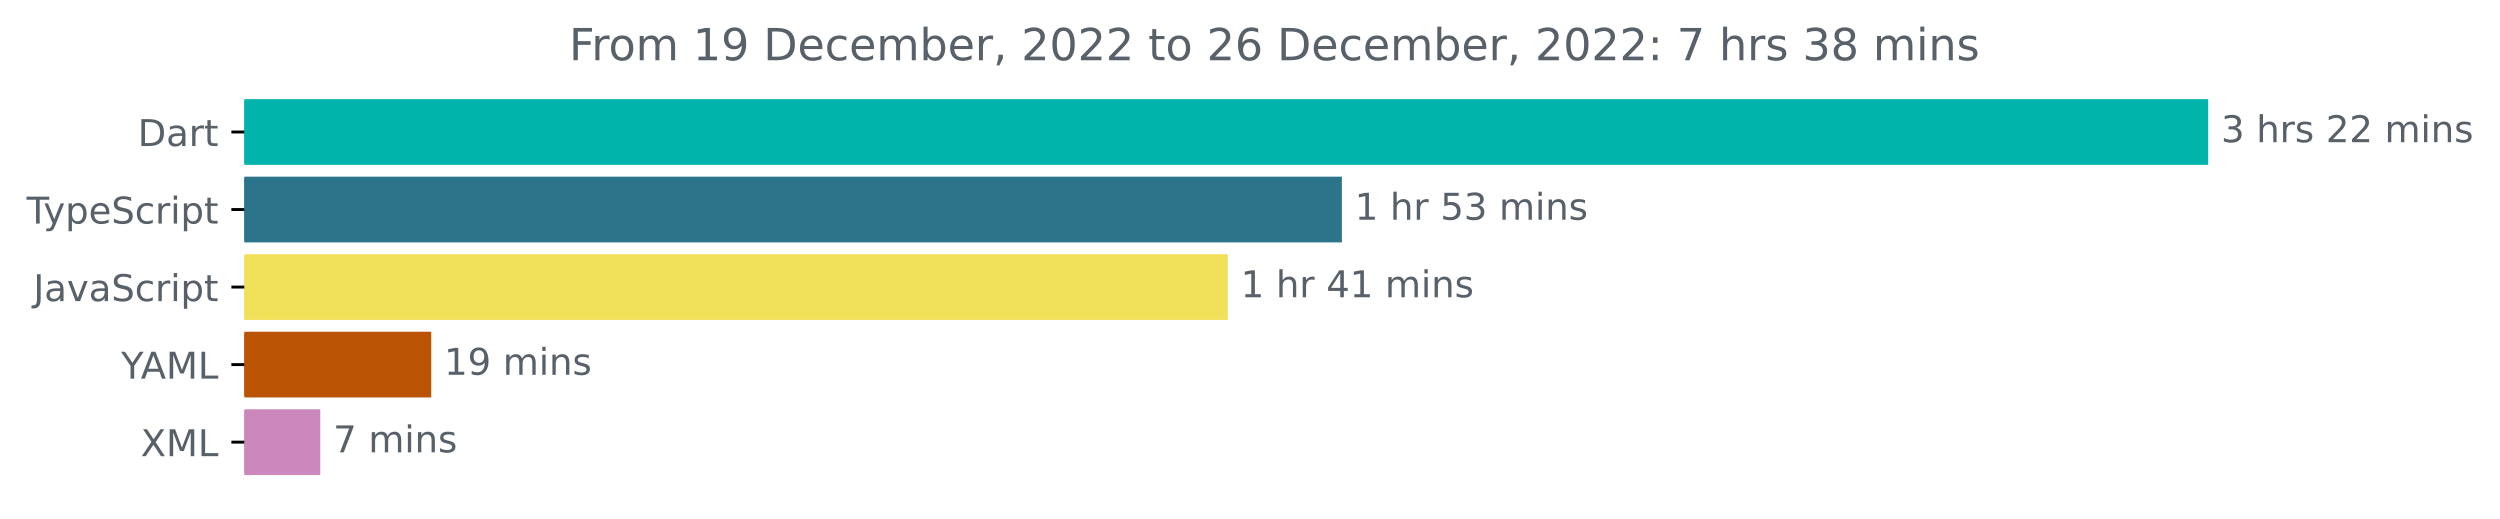
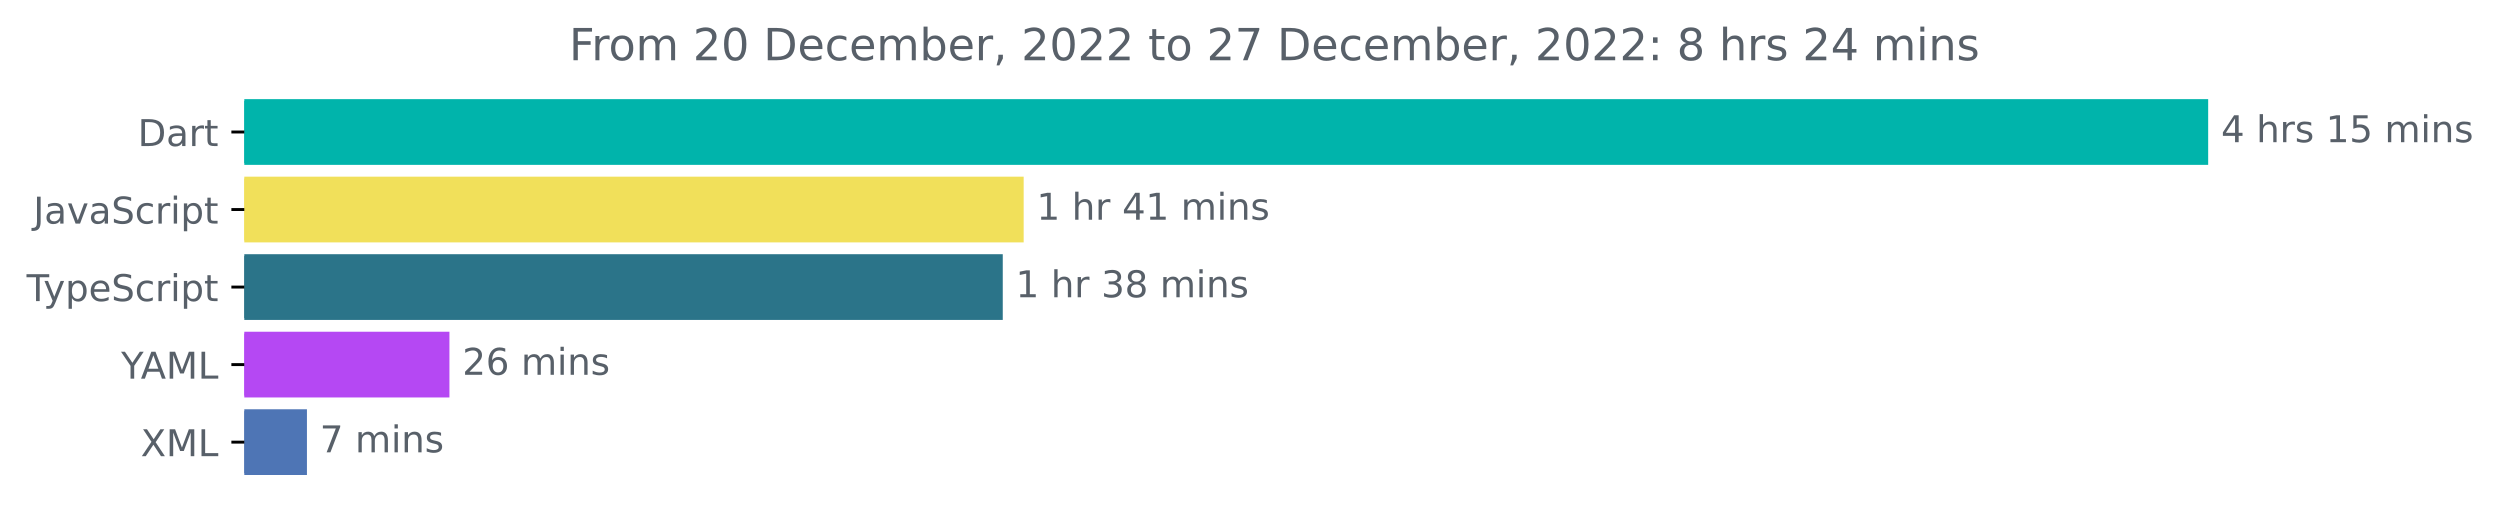
<svg xmlns="http://www.w3.org/2000/svg" xmlns:xlink="http://www.w3.org/1999/xlink" width="677.144pt" height="140.398pt" viewBox="0 0 677.144 140.398" version="1.1">
  <defs>
    <style type="text/css">*{stroke-linejoin: round; stroke-linecap: butt}</style>
  </defs>
  <g id="figure_1">
    <g id="patch_1">
      <path d="M -0 140.398  L 677.144 140.398  L 677.144 0  L -0 0  L -0 140.398  z " style="fill: none" />
    </g>
    <g id="axes_1">
      <g id="patch_2">
-         <path d="M 66.17 27.358  L 597.599 27.358  L 597.599 44.158  L 66.17 44.158  z " clip-path="url(#p9c06475612)" style="fill: #00b4ab; stroke: #00b4ab; stroke-linejoin: miter" />
+         <path d="M 66.17 27.358  L 597.599 27.358  L 597.599 44.158  L 66.17 44.158  z " clip-path="url(#pefca709591)" style="fill: #00b4ab; stroke: #00b4ab; stroke-linejoin: miter" />
      </g>
      <g id="patch_3">
-         <path d="M 66.17 48.358  L 362.958 48.358  L 362.958 65.158  L 66.17 65.158  z " clip-path="url(#p9c06475612)" style="fill: #2b7489; stroke: #2b7489; stroke-linejoin: miter" />
+         <path d="M 66.17 48.358  L 276.77 48.358  L 276.77 65.158  L 66.17 65.158  z " clip-path="url(#pefca709591)" style="fill: #f1e05a; stroke: #f1e05a; stroke-linejoin: miter" />
      </g>
      <g id="patch_4">
-         <path d="M 66.17 69.358  L 332.065 69.358  L 332.065 86.158  L 66.17 86.158  z " clip-path="url(#p9c06475612)" style="fill: #f1e05a; stroke: #f1e05a; stroke-linejoin: miter" />
+         <path d="M 66.17 69.358  L 271.106 69.358  L 271.106 86.158  L 66.17 86.158  z " clip-path="url(#pefca709591)" style="fill: #2b7489; stroke: #2b7489; stroke-linejoin: miter" />
      </g>
      <g id="patch_5">
-         <path d="M 66.17 90.358  L 116.296 90.358  L 116.296 107.158  L 66.17 107.158  z " clip-path="url(#p9c06475612)" style="fill: #bb5402; stroke: #bb5402; stroke-linejoin: miter" />
+         <path d="M 66.17 90.358  L 121.232 90.358  L 121.232 107.158  L 66.17 107.158  z " clip-path="url(#pefca709591)" style="fill: #b548f3; stroke: #b548f3; stroke-linejoin: miter" />
      </g>
      <g id="patch_6">
-         <path d="M 66.17 111.358  L 86.245 111.358  L 86.245 128.158  L 66.17 128.158  z " clip-path="url(#p9c06475612)" style="fill: #cc88bd; stroke: #cc88bd; stroke-linejoin: miter" />
+         <path d="M 66.17 111.358  L 82.637 111.358  L 82.637 128.158  L 66.17 128.158  z " clip-path="url(#pefca709591)" style="fill: #4e75b5; stroke: #4e75b5; stroke-linejoin: miter" />
      </g>
      <g id="matplotlib.axis_1" />
      <g id="matplotlib.axis_2">
        <g id="ytick_1">
          <g id="line2d_1">
            <defs>
-               <path id="mb506110d46" d="M 0 0  L -3.5 0  " style="stroke: #000000; stroke-width: 0.8" />
+               <path id="mbb853af0e0" d="M 0 0  L -3.5 0  " style="stroke: #000000; stroke-width: 0.8" />
            </defs>
            <g>
-               <use xlink:href="#mb506110d46" x="66.17" y="35.758" style="stroke: #000000; stroke-width: 0.8" />
+               <use xlink:href="#mbb853af0e0" x="66.17" y="35.758" style="stroke: #000000; stroke-width: 0.8" />
            </g>
          </g>
          <g id="text_1">
            <g style="fill: #586069" transform="translate(37.31094 39.55734)scale(0.1 -0.1)">
              <defs>
                <path id="DejaVuSans-44" d="M 1259 4147  L 1259 519  L 2022 519  Q 2988 519 3436 956  Q 3884 1394 3884 2338  Q 3884 3275 3436 3711  Q 2988 4147 2022 4147  L 1259 4147  z M 628 4666  L 1925 4666  Q 3281 4666 3915 4102  Q 4550 3538 4550 2338  Q 4550 1131 3912 565  Q 3275 0 1925 0  L 628 0  L 628 4666  z " transform="scale(0.015625)" />
                <path id="DejaVuSans-61" d="M 2194 1759  Q 1497 1759 1228 1600  Q 959 1441 959 1056  Q 959 750 1161 570  Q 1363 391 1709 391  Q 2188 391 2477 730  Q 2766 1069 2766 1631  L 2766 1759  L 2194 1759  z M 3341 1997  L 3341 0  L 2766 0  L 2766 531  Q 2569 213 2275 61  Q 1981 -91 1556 -91  Q 1019 -91 701 211  Q 384 513 384 1019  Q 384 1609 779 1909  Q 1175 2209 1959 2209  L 2766 2209  L 2766 2266  Q 2766 2663 2505 2880  Q 2244 3097 1772 3097  Q 1472 3097 1187 3025  Q 903 2953 641 2809  L 641 3341  Q 956 3463 1253 3523  Q 1550 3584 1831 3584  Q 2591 3584 2966 3190  Q 3341 2797 3341 1997  z " transform="scale(0.015625)" />
                <path id="DejaVuSans-72" d="M 2631 2963  Q 2534 3019 2420 3045  Q 2306 3072 2169 3072  Q 1681 3072 1420 2755  Q 1159 2438 1159 1844  L 1159 0  L 581 0  L 581 3500  L 1159 3500  L 1159 2956  Q 1341 3275 1631 3429  Q 1922 3584 2338 3584  Q 2397 3584 2469 3576  Q 2541 3569 2628 3553  L 2631 2963  z " transform="scale(0.015625)" />
                <path id="DejaVuSans-74" d="M 1172 4494  L 1172 3500  L 2356 3500  L 2356 3053  L 1172 3053  L 1172 1153  Q 1172 725 1289 603  Q 1406 481 1766 481  L 2356 481  L 2356 0  L 1766 0  Q 1100 0 847 248  Q 594 497 594 1153  L 594 3053  L 172 3053  L 172 3500  L 594 3500  L 594 4494  L 1172 4494  z " transform="scale(0.015625)" />
              </defs>
              <use xlink:href="#DejaVuSans-44" />
              <use xlink:href="#DejaVuSans-61" x="77.002" />
              <use xlink:href="#DejaVuSans-72" x="138.281" />
              <use xlink:href="#DejaVuSans-74" x="179.395" />
            </g>
          </g>
        </g>
        <g id="ytick_2">
          <g id="line2d_2">
            <g>
-               <use xlink:href="#mb506110d46" x="66.17" y="56.758" style="stroke: #000000; stroke-width: 0.8" />
+               <use xlink:href="#mbb853af0e0" x="66.17" y="56.758" style="stroke: #000000; stroke-width: 0.8" />
            </g>
          </g>
          <g id="text_2">
-             <g style="fill: #586069" transform="translate(7.2 60.55734)scale(0.1 -0.1)">
-               <defs>
-                 <path id="DejaVuSans-54" d="M -19 4666  L 3928 4666  L 3928 4134  L 2272 4134  L 2272 0  L 1638 0  L 1638 4134  L -19 4134  L -19 4666  z " transform="scale(0.015625)" />
-                 <path id="DejaVuSans-79" d="M 2059 -325  Q 1816 -950 1584 -1140  Q 1353 -1331 966 -1331  L 506 -1331  L 506 -850  L 844 -850  Q 1081 -850 1212 -737  Q 1344 -625 1503 -206  L 1606 56  L 191 3500  L 800 3500  L 1894 763  L 2988 3500  L 3597 3500  L 2059 -325  z " transform="scale(0.015625)" />
-                 <path id="DejaVuSans-70" d="M 1159 525  L 1159 -1331  L 581 -1331  L 581 3500  L 1159 3500  L 1159 2969  Q 1341 3281 1617 3432  Q 1894 3584 2278 3584  Q 2916 3584 3314 3078  Q 3713 2572 3713 1747  Q 3713 922 3314 415  Q 2916 -91 2278 -91  Q 1894 -91 1617 61  Q 1341 213 1159 525  z M 3116 1747  Q 3116 2381 2855 2742  Q 2594 3103 2138 3103  Q 1681 3103 1420 2742  Q 1159 2381 1159 1747  Q 1159 1113 1420 752  Q 1681 391 2138 391  Q 2594 391 2855 752  Q 3116 1113 3116 1747  z " transform="scale(0.015625)" />
-                 <path id="DejaVuSans-65" d="M 3597 1894  L 3597 1613  L 953 1613  Q 991 1019 1311 708  Q 1631 397 2203 397  Q 2534 397 2845 478  Q 3156 559 3463 722  L 3463 178  Q 3153 47 2828 -22  Q 2503 -91 2169 -91  Q 1331 -91 842 396  Q 353 884 353 1716  Q 353 2575 817 3079  Q 1281 3584 2069 3584  Q 2775 3584 3186 3129  Q 3597 2675 3597 1894  z M 3022 2063  Q 3016 2534 2758 2815  Q 2500 3097 2075 3097  Q 1594 3097 1305 2825  Q 1016 2553 972 2059  L 3022 2063  z " transform="scale(0.015625)" />
+             <g style="fill: #586069" transform="translate(9.040625 60.55734)scale(0.1 -0.1)">
+               <defs>
+                 <path id="DejaVuSans-4a" d="M 628 4666  L 1259 4666  L 1259 325  Q 1259 -519 939 -900  Q 619 -1281 -91 -1281  L -331 -1281  L -331 -750  L -134 -750  Q 284 -750 456 -515  Q 628 -281 628 325  L 628 4666  z " transform="scale(0.015625)" />
+                 <path id="DejaVuSans-76" d="M 191 3500  L 800 3500  L 1894 563  L 2988 3500  L 3597 3500  L 2284 0  L 1503 0  L 191 3500  z " transform="scale(0.015625)" />
                <path id="DejaVuSans-53" d="M 3425 4513  L 3425 3897  Q 3066 4069 2747 4153  Q 2428 4238 2131 4238  Q 1616 4238 1336 4038  Q 1056 3838 1056 3469  Q 1056 3159 1242 3001  Q 1428 2844 1947 2747  L 2328 2669  Q 3034 2534 3370 2195  Q 3706 1856 3706 1288  Q 3706 609 3251 259  Q 2797 -91 1919 -91  Q 1588 -91 1214 -16  Q 841 59 441 206  L 441 856  Q 825 641 1194 531  Q 1563 422 1919 422  Q 2459 422 2753 634  Q 3047 847 3047 1241  Q 3047 1584 2836 1778  Q 2625 1972 2144 2069  L 1759 2144  Q 1053 2284 737 2584  Q 422 2884 422 3419  Q 422 4038 858 4394  Q 1294 4750 2059 4750  Q 2388 4750 2728 4690  Q 3069 4631 3425 4513  z " transform="scale(0.015625)" />
                <path id="DejaVuSans-63" d="M 3122 3366  L 3122 2828  Q 2878 2963 2633 3030  Q 2388 3097 2138 3097  Q 1578 3097 1268 2742  Q 959 2388 959 1747  Q 959 1106 1268 751  Q 1578 397 2138 397  Q 2388 397 2633 464  Q 2878 531 3122 666  L 3122 134  Q 2881 22 2623 -34  Q 2366 -91 2075 -91  Q 1284 -91 818 406  Q 353 903 353 1747  Q 353 2603 823 3093  Q 1294 3584 2113 3584  Q 2378 3584 2631 3529  Q 2884 3475 3122 3366  z " transform="scale(0.015625)" />
                <path id="DejaVuSans-69" d="M 603 3500  L 1178 3500  L 1178 0  L 603 0  L 603 3500  z M 603 4863  L 1178 4863  L 1178 4134  L 603 4134  L 603 4863  z " transform="scale(0.015625)" />
+                 <path id="DejaVuSans-70" d="M 1159 525  L 1159 -1331  L 581 -1331  L 581 3500  L 1159 3500  L 1159 2969  Q 1341 3281 1617 3432  Q 1894 3584 2278 3584  Q 2916 3584 3314 3078  Q 3713 2572 3713 1747  Q 3713 922 3314 415  Q 2916 -91 2278 -91  Q 1894 -91 1617 61  Q 1341 213 1159 525  z M 3116 1747  Q 3116 2381 2855 2742  Q 2594 3103 2138 3103  Q 1681 3103 1420 2742  Q 1159 2381 1159 1747  Q 1159 1113 1420 752  Q 1681 391 2138 391  Q 2594 391 2855 752  Q 3116 1113 3116 1747  z " transform="scale(0.015625)" />
+               </defs>
+               <use xlink:href="#DejaVuSans-4a" />
+               <use xlink:href="#DejaVuSans-61" x="29.492" />
+               <use xlink:href="#DejaVuSans-76" x="90.771" />
+               <use xlink:href="#DejaVuSans-61" x="149.951" />
+               <use xlink:href="#DejaVuSans-53" x="211.23" />
+               <use xlink:href="#DejaVuSans-63" x="274.707" />
+               <use xlink:href="#DejaVuSans-72" x="329.688" />
+               <use xlink:href="#DejaVuSans-69" x="370.801" />
+               <use xlink:href="#DejaVuSans-70" x="398.584" />
+               <use xlink:href="#DejaVuSans-74" x="462.061" />
+             </g>
+           </g>
+         </g>
+         <g id="ytick_3">
+           <g id="line2d_3">
+             <g>
+               <use xlink:href="#mbb853af0e0" x="66.17" y="77.758" style="stroke: #000000; stroke-width: 0.8" />
+             </g>
+           </g>
+           <g id="text_3">
+             <g style="fill: #586069" transform="translate(7.2 81.55734)scale(0.1 -0.1)">
+               <defs>
+                 <path id="DejaVuSans-54" d="M -19 4666  L 3928 4666  L 3928 4134  L 2272 4134  L 2272 0  L 1638 0  L 1638 4134  L -19 4134  L -19 4666  z " transform="scale(0.015625)" />
+                 <path id="DejaVuSans-79" d="M 2059 -325  Q 1816 -950 1584 -1140  Q 1353 -1331 966 -1331  L 506 -1331  L 506 -850  L 844 -850  Q 1081 -850 1212 -737  Q 1344 -625 1503 -206  L 1606 56  L 191 3500  L 800 3500  L 1894 763  L 2988 3500  L 3597 3500  L 2059 -325  z " transform="scale(0.015625)" />
+                 <path id="DejaVuSans-65" d="M 3597 1894  L 3597 1613  L 953 1613  Q 991 1019 1311 708  Q 1631 397 2203 397  Q 2534 397 2845 478  Q 3156 559 3463 722  L 3463 178  Q 3153 47 2828 -22  Q 2503 -91 2169 -91  Q 1331 -91 842 396  Q 353 884 353 1716  Q 353 2575 817 3079  Q 1281 3584 2069 3584  Q 2775 3584 3186 3129  Q 3597 2675 3597 1894  z M 3022 2063  Q 3016 2534 2758 2815  Q 2500 3097 2075 3097  Q 1594 3097 1305 2825  Q 1016 2553 972 2059  L 3022 2063  z " transform="scale(0.015625)" />
              </defs>
              <use xlink:href="#DejaVuSans-54" />
              <use xlink:href="#DejaVuSans-79" x="45.459" />
              <use xlink:href="#DejaVuSans-70" x="104.639" />
              <use xlink:href="#DejaVuSans-65" x="168.115" />
              <use xlink:href="#DejaVuSans-53" x="229.639" />
              <use xlink:href="#DejaVuSans-63" x="293.115" />
              <use xlink:href="#DejaVuSans-72" x="348.096" />
              <use xlink:href="#DejaVuSans-69" x="389.209" />
              <use xlink:href="#DejaVuSans-70" x="416.992" />
              <use xlink:href="#DejaVuSans-74" x="480.469" />
            </g>
          </g>
        </g>
-         <g id="ytick_3">
-           <g id="line2d_3">
-             <g>
-               <use xlink:href="#mb506110d46" x="66.17" y="77.758" style="stroke: #000000; stroke-width: 0.8" />
-             </g>
-           </g>
-           <g id="text_3">
-             <g style="fill: #586069" transform="translate(9.040625 81.55734)scale(0.1 -0.1)">
-               <defs>
-                 <path id="DejaVuSans-4a" d="M 628 4666  L 1259 4666  L 1259 325  Q 1259 -519 939 -900  Q 619 -1281 -91 -1281  L -331 -1281  L -331 -750  L -134 -750  Q 284 -750 456 -515  Q 628 -281 628 325  L 628 4666  z " transform="scale(0.015625)" />
-                 <path id="DejaVuSans-76" d="M 191 3500  L 800 3500  L 1894 563  L 2988 3500  L 3597 3500  L 2284 0  L 1503 0  L 191 3500  z " transform="scale(0.015625)" />
-               </defs>
-               <use xlink:href="#DejaVuSans-4a" />
-               <use xlink:href="#DejaVuSans-61" x="29.492" />
-               <use xlink:href="#DejaVuSans-76" x="90.771" />
-               <use xlink:href="#DejaVuSans-61" x="149.951" />
-               <use xlink:href="#DejaVuSans-53" x="211.23" />
-               <use xlink:href="#DejaVuSans-63" x="274.707" />
-               <use xlink:href="#DejaVuSans-72" x="329.688" />
-               <use xlink:href="#DejaVuSans-69" x="370.801" />
-               <use xlink:href="#DejaVuSans-70" x="398.584" />
-               <use xlink:href="#DejaVuSans-74" x="462.061" />
-             </g>
-           </g>
-         </g>
        <g id="ytick_4">
          <g id="line2d_4">
            <g>
-               <use xlink:href="#mb506110d46" x="66.17" y="98.758" style="stroke: #000000; stroke-width: 0.8" />
+               <use xlink:href="#mbb853af0e0" x="66.17" y="98.758" style="stroke: #000000; stroke-width: 0.8" />
            </g>
          </g>
          <g id="text_4">
            <g style="fill: #586069" transform="translate(32.79688 102.5573)scale(0.1 -0.1)">
              <defs>
                <path id="DejaVuSans-59" d="M -13 4666  L 666 4666  L 1959 2747  L 3244 4666  L 3922 4666  L 2272 2222  L 2272 0  L 1638 0  L 1638 2222  L -13 4666  z " transform="scale(0.015625)" />
                <path id="DejaVuSans-41" d="M 2188 4044  L 1331 1722  L 3047 1722  L 2188 4044  z M 1831 4666  L 2547 4666  L 4325 0  L 3669 0  L 3244 1197  L 1141 1197  L 716 0  L 50 0  L 1831 4666  z " transform="scale(0.015625)" />
                <path id="DejaVuSans-4d" d="M 628 4666  L 1569 4666  L 2759 1491  L 3956 4666  L 4897 4666  L 4897 0  L 4281 0  L 4281 4097  L 3078 897  L 2444 897  L 1241 4097  L 1241 0  L 628 0  L 628 4666  z " transform="scale(0.015625)" />
                <path id="DejaVuSans-4c" d="M 628 4666  L 1259 4666  L 1259 531  L 3531 531  L 3531 0  L 628 0  L 628 4666  z " transform="scale(0.015625)" />
              </defs>
              <use xlink:href="#DejaVuSans-59" />
              <use xlink:href="#DejaVuSans-41" x="53.334" />
              <use xlink:href="#DejaVuSans-4d" x="121.742" />
              <use xlink:href="#DejaVuSans-4c" x="208.021" />
            </g>
          </g>
        </g>
        <g id="ytick_5">
          <g id="line2d_5">
            <g>
-               <use xlink:href="#mb506110d46" x="66.17" y="119.758" style="stroke: #000000; stroke-width: 0.8" />
+               <use xlink:href="#mbb853af0e0" x="66.17" y="119.758" style="stroke: #000000; stroke-width: 0.8" />
            </g>
          </g>
          <g id="text_5">
            <g style="fill: #586069" transform="translate(38.12031 123.5573)scale(0.1 -0.1)">
              <defs>
                <path id="DejaVuSans-58" d="M 403 4666  L 1081 4666  L 2241 2931  L 3406 4666  L 4084 4666  L 2584 2425  L 4184 0  L 3506 0  L 2194 1984  L 872 0  L 191 0  L 1856 2491  L 403 4666  z " transform="scale(0.015625)" />
              </defs>
              <use xlink:href="#DejaVuSans-58" />
              <use xlink:href="#DejaVuSans-4d" x="68.506" />
              <use xlink:href="#DejaVuSans-4c" x="154.785" />
            </g>
          </g>
        </g>
      </g>
      <g id="text_6">
        <g style="fill: #586069" transform="translate(601.5989 38.5175)scale(0.1 -0.1)">
          <defs>
-             <path id="DejaVuSans-33" d="M 2597 2516  Q 3050 2419 3304 2112  Q 3559 1806 3559 1356  Q 3559 666 3084 287  Q 2609 -91 1734 -91  Q 1441 -91 1130 -33  Q 819 25 488 141  L 488 750  Q 750 597 1062 519  Q 1375 441 1716 441  Q 2309 441 2620 675  Q 2931 909 2931 1356  Q 2931 1769 2642 2001  Q 2353 2234 1838 2234  L 1294 2234  L 1294 2753  L 1863 2753  Q 2328 2753 2575 2939  Q 2822 3125 2822 3475  Q 2822 3834 2567 4026  Q 2313 4219 1838 4219  Q 1578 4219 1281 4162  Q 984 4106 628 3988  L 628 4550  Q 988 4650 1302 4700  Q 1616 4750 1894 4750  Q 2613 4750 3031 4423  Q 3450 4097 3450 3541  Q 3450 3153 3228 2886  Q 3006 2619 2597 2516  z " transform="scale(0.015625)" />
+             <path id="DejaVuSans-34" d="M 2419 4116  L 825 1625  L 2419 1625  L 2419 4116  z M 2253 4666  L 3047 4666  L 3047 1625  L 3713 1625  L 3713 1100  L 3047 1100  L 3047 0  L 2419 0  L 2419 1100  L 313 1100  L 313 1709  L 2253 4666  z " transform="scale(0.015625)" />
            <path id="DejaVuSans-20" transform="scale(0.015625)" />
            <path id="DejaVuSans-68" d="M 3513 2113  L 3513 0  L 2938 0  L 2938 2094  Q 2938 2591 2744 2837  Q 2550 3084 2163 3084  Q 1697 3084 1428 2787  Q 1159 2491 1159 1978  L 1159 0  L 581 0  L 581 4863  L 1159 4863  L 1159 2956  Q 1366 3272 1645 3428  Q 1925 3584 2291 3584  Q 2894 3584 3203 3211  Q 3513 2838 3513 2113  z " transform="scale(0.015625)" />
            <path id="DejaVuSans-73" d="M 2834 3397  L 2834 2853  Q 2591 2978 2328 3040  Q 2066 3103 1784 3103  Q 1356 3103 1142 2972  Q 928 2841 928 2578  Q 928 2378 1081 2264  Q 1234 2150 1697 2047  L 1894 2003  Q 2506 1872 2764 1633  Q 3022 1394 3022 966  Q 3022 478 2636 193  Q 2250 -91 1575 -91  Q 1294 -91 989 -36  Q 684 19 347 128  L 347 722  Q 666 556 975 473  Q 1284 391 1588 391  Q 1994 391 2212 530  Q 2431 669 2431 922  Q 2431 1156 2273 1281  Q 2116 1406 1581 1522  L 1381 1569  Q 847 1681 609 1914  Q 372 2147 372 2553  Q 372 3047 722 3315  Q 1072 3584 1716 3584  Q 2034 3584 2315 3537  Q 2597 3491 2834 3397  z " transform="scale(0.015625)" />
-             <path id="DejaVuSans-32" d="M 1228 531  L 3431 531  L 3431 0  L 469 0  L 469 531  Q 828 903 1448 1529  Q 2069 2156 2228 2338  Q 2531 2678 2651 2914  Q 2772 3150 2772 3378  Q 2772 3750 2511 3984  Q 2250 4219 1831 4219  Q 1534 4219 1204 4116  Q 875 4013 500 3803  L 500 4441  Q 881 4594 1212 4672  Q 1544 4750 1819 4750  Q 2544 4750 2975 4387  Q 3406 4025 3406 3419  Q 3406 3131 3298 2873  Q 3191 2616 2906 2266  Q 2828 2175 2409 1742  Q 1991 1309 1228 531  z " transform="scale(0.015625)" />
+             <path id="DejaVuSans-31" d="M 794 531  L 1825 531  L 1825 4091  L 703 3866  L 703 4441  L 1819 4666  L 2450 4666  L 2450 531  L 3481 531  L 3481 0  L 794 0  L 794 531  z " transform="scale(0.015625)" />
+             <path id="DejaVuSans-35" d="M 691 4666  L 3169 4666  L 3169 4134  L 1269 4134  L 1269 2991  Q 1406 3038 1543 3061  Q 1681 3084 1819 3084  Q 2600 3084 3056 2656  Q 3513 2228 3513 1497  Q 3513 744 3044 326  Q 2575 -91 1722 -91  Q 1428 -91 1123 -41  Q 819 9 494 109  L 494 744  Q 775 591 1075 516  Q 1375 441 1709 441  Q 2250 441 2565 725  Q 2881 1009 2881 1497  Q 2881 1984 2565 2268  Q 2250 2553 1709 2553  Q 1456 2553 1204 2497  Q 953 2441 691 2322  L 691 4666  z " transform="scale(0.015625)" />
            <path id="DejaVuSans-6d" d="M 3328 2828  Q 3544 3216 3844 3400  Q 4144 3584 4550 3584  Q 5097 3584 5394 3201  Q 5691 2819 5691 2113  L 5691 0  L 5113 0  L 5113 2094  Q 5113 2597 4934 2840  Q 4756 3084 4391 3084  Q 3944 3084 3684 2787  Q 3425 2491 3425 1978  L 3425 0  L 2847 0  L 2847 2094  Q 2847 2600 2669 2842  Q 2491 3084 2119 3084  Q 1678 3084 1418 2786  Q 1159 2488 1159 1978  L 1159 0  L 581 0  L 581 3500  L 1159 3500  L 1159 2956  Q 1356 3278 1631 3431  Q 1906 3584 2284 3584  Q 2666 3584 2933 3390  Q 3200 3197 3328 2828  z " transform="scale(0.015625)" />
            <path id="DejaVuSans-6e" d="M 3513 2113  L 3513 0  L 2938 0  L 2938 2094  Q 2938 2591 2744 2837  Q 2550 3084 2163 3084  Q 1697 3084 1428 2787  Q 1159 2491 1159 1978  L 1159 0  L 581 0  L 581 3500  L 1159 3500  L 1159 2956  Q 1366 3272 1645 3428  Q 1925 3584 2291 3584  Q 2894 3584 3203 3211  Q 3513 2838 3513 2113  z " transform="scale(0.015625)" />
          </defs>
-           <use xlink:href="#DejaVuSans-33" />
+           <use xlink:href="#DejaVuSans-34" />
          <use xlink:href="#DejaVuSans-20" x="63.623" />
          <use xlink:href="#DejaVuSans-68" x="95.41" />
          <use xlink:href="#DejaVuSans-72" x="158.789" />
          <use xlink:href="#DejaVuSans-73" x="199.902" />
          <use xlink:href="#DejaVuSans-20" x="252.002" />
-           <use xlink:href="#DejaVuSans-32" x="283.789" />
-           <use xlink:href="#DejaVuSans-32" x="347.412" />
+           <use xlink:href="#DejaVuSans-31" x="283.789" />
+           <use xlink:href="#DejaVuSans-35" x="347.412" />
          <use xlink:href="#DejaVuSans-20" x="411.035" />
          <use xlink:href="#DejaVuSans-6d" x="442.822" />
          <use xlink:href="#DejaVuSans-69" x="540.234" />
          <use xlink:href="#DejaVuSans-6e" x="568.018" />
          <use xlink:href="#DejaVuSans-73" x="631.396" />
        </g>
      </g>
      <g id="text_7">
-         <g style="fill: #586069" transform="translate(366.9577 59.5175)scale(0.1 -0.1)">
-           <defs>
-             <path id="DejaVuSans-31" d="M 794 531  L 1825 531  L 1825 4091  L 703 3866  L 703 4441  L 1819 4666  L 2450 4666  L 2450 531  L 3481 531  L 3481 0  L 794 0  L 794 531  z " transform="scale(0.015625)" />
-             <path id="DejaVuSans-35" d="M 691 4666  L 3169 4666  L 3169 4134  L 1269 4134  L 1269 2991  Q 1406 3038 1543 3061  Q 1681 3084 1819 3084  Q 2600 3084 3056 2656  Q 3513 2228 3513 1497  Q 3513 744 3044 326  Q 2575 -91 1722 -91  Q 1428 -91 1123 -41  Q 819 9 494 109  L 494 744  Q 775 591 1075 516  Q 1375 441 1709 441  Q 2250 441 2565 725  Q 2881 1009 2881 1497  Q 2881 1984 2565 2268  Q 2250 2553 1709 2553  Q 1456 2553 1204 2497  Q 953 2441 691 2322  L 691 4666  z " transform="scale(0.015625)" />
-           </defs>
-           <use xlink:href="#DejaVuSans-31" />
-           <use xlink:href="#DejaVuSans-20" x="63.623" />
-           <use xlink:href="#DejaVuSans-68" x="95.41" />
-           <use xlink:href="#DejaVuSans-72" x="158.789" />
-           <use xlink:href="#DejaVuSans-20" x="199.902" />
-           <use xlink:href="#DejaVuSans-35" x="231.689" />
-           <use xlink:href="#DejaVuSans-33" x="295.312" />
-           <use xlink:href="#DejaVuSans-20" x="358.936" />
-           <use xlink:href="#DejaVuSans-6d" x="390.723" />
-           <use xlink:href="#DejaVuSans-69" x="488.135" />
-           <use xlink:href="#DejaVuSans-6e" x="515.918" />
-           <use xlink:href="#DejaVuSans-73" x="579.297" />
-         </g>
-       </g>
-       <g id="text_8">
-         <g style="fill: #586069" transform="translate(336.0649 80.5175)scale(0.1 -0.1)">
-           <defs>
-             <path id="DejaVuSans-34" d="M 2419 4116  L 825 1625  L 2419 1625  L 2419 4116  z M 2253 4666  L 3047 4666  L 3047 1625  L 3713 1625  L 3713 1100  L 3047 1100  L 3047 0  L 2419 0  L 2419 1100  L 313 1100  L 313 1709  L 2253 4666  z " transform="scale(0.015625)" />
-           </defs>
+         <g style="fill: #586069" transform="translate(280.77 59.5175)scale(0.1 -0.1)">
          <use xlink:href="#DejaVuSans-31" />
          <use xlink:href="#DejaVuSans-20" x="63.623" />
          <use xlink:href="#DejaVuSans-68" x="95.41" />
          <use xlink:href="#DejaVuSans-72" x="158.789" />
          <use xlink:href="#DejaVuSans-20" x="199.902" />
          <use xlink:href="#DejaVuSans-34" x="231.689" />
          <use xlink:href="#DejaVuSans-31" x="295.312" />
          <use xlink:href="#DejaVuSans-20" x="358.936" />
          <use xlink:href="#DejaVuSans-6d" x="390.723" />
          <use xlink:href="#DejaVuSans-69" x="488.135" />
          <use xlink:href="#DejaVuSans-6e" x="515.918" />
          <use xlink:href="#DejaVuSans-73" x="579.297" />
        </g>
      </g>
+       <g id="text_8">
+         <g style="fill: #586069" transform="translate(275.1065 80.5175)scale(0.1 -0.1)">
+           <defs>
+             <path id="DejaVuSans-33" d="M 2597 2516  Q 3050 2419 3304 2112  Q 3559 1806 3559 1356  Q 3559 666 3084 287  Q 2609 -91 1734 -91  Q 1441 -91 1130 -33  Q 819 25 488 141  L 488 750  Q 750 597 1062 519  Q 1375 441 1716 441  Q 2309 441 2620 675  Q 2931 909 2931 1356  Q 2931 1769 2642 2001  Q 2353 2234 1838 2234  L 1294 2234  L 1294 2753  L 1863 2753  Q 2328 2753 2575 2939  Q 2822 3125 2822 3475  Q 2822 3834 2567 4026  Q 2313 4219 1838 4219  Q 1578 4219 1281 4162  Q 984 4106 628 3988  L 628 4550  Q 988 4650 1302 4700  Q 1616 4750 1894 4750  Q 2613 4750 3031 4423  Q 3450 4097 3450 3541  Q 3450 3153 3228 2886  Q 3006 2619 2597 2516  z " transform="scale(0.015625)" />
+             <path id="DejaVuSans-38" d="M 2034 2216  Q 1584 2216 1326 1975  Q 1069 1734 1069 1313  Q 1069 891 1326 650  Q 1584 409 2034 409  Q 2484 409 2743 651  Q 3003 894 3003 1313  Q 3003 1734 2745 1975  Q 2488 2216 2034 2216  z M 1403 2484  Q 997 2584 770 2862  Q 544 3141 544 3541  Q 544 4100 942 4425  Q 1341 4750 2034 4750  Q 2731 4750 3128 4425  Q 3525 4100 3525 3541  Q 3525 3141 3298 2862  Q 3072 2584 2669 2484  Q 3125 2378 3379 2068  Q 3634 1759 3634 1313  Q 3634 634 3220 271  Q 2806 -91 2034 -91  Q 1263 -91 848 271  Q 434 634 434 1313  Q 434 1759 690 2068  Q 947 2378 1403 2484  z M 1172 3481  Q 1172 3119 1398 2916  Q 1625 2713 2034 2713  Q 2441 2713 2670 2916  Q 2900 3119 2900 3481  Q 2900 3844 2670 4047  Q 2441 4250 2034 4250  Q 1625 4250 1398 4047  Q 1172 3844 1172 3481  z " transform="scale(0.015625)" />
+           </defs>
+           <use xlink:href="#DejaVuSans-31" />
+           <use xlink:href="#DejaVuSans-20" x="63.623" />
+           <use xlink:href="#DejaVuSans-68" x="95.41" />
+           <use xlink:href="#DejaVuSans-72" x="158.789" />
+           <use xlink:href="#DejaVuSans-20" x="199.902" />
+           <use xlink:href="#DejaVuSans-33" x="231.689" />
+           <use xlink:href="#DejaVuSans-38" x="295.312" />
+           <use xlink:href="#DejaVuSans-20" x="358.936" />
+           <use xlink:href="#DejaVuSans-6d" x="390.723" />
+           <use xlink:href="#DejaVuSans-69" x="488.135" />
+           <use xlink:href="#DejaVuSans-6e" x="515.918" />
+           <use xlink:href="#DejaVuSans-73" x="579.297" />
+         </g>
+       </g>
      <g id="text_9">
-         <g style="fill: #586069" transform="translate(120.296 101.5175)scale(0.1 -0.1)">
-           <defs>
-             <path id="DejaVuSans-39" d="M 703 97  L 703 672  Q 941 559 1184 500  Q 1428 441 1663 441  Q 2288 441 2617 861  Q 2947 1281 2994 2138  Q 2813 1869 2534 1725  Q 2256 1581 1919 1581  Q 1219 1581 811 2004  Q 403 2428 403 3163  Q 403 3881 828 4315  Q 1253 4750 1959 4750  Q 2769 4750 3195 4129  Q 3622 3509 3622 2328  Q 3622 1225 3098 567  Q 2575 -91 1691 -91  Q 1453 -91 1209 -44  Q 966 3 703 97  z M 1959 2075  Q 2384 2075 2632 2365  Q 2881 2656 2881 3163  Q 2881 3666 2632 3958  Q 2384 4250 1959 4250  Q 1534 4250 1286 3958  Q 1038 3666 1038 3163  Q 1038 2656 1286 2365  Q 1534 2075 1959 2075  z " transform="scale(0.015625)" />
-           </defs>
-           <use xlink:href="#DejaVuSans-31" />
-           <use xlink:href="#DejaVuSans-39" x="63.623" />
+         <g style="fill: #586069" transform="translate(125.2325 101.5175)scale(0.1 -0.1)">
+           <defs>
+             <path id="DejaVuSans-32" d="M 1228 531  L 3431 531  L 3431 0  L 469 0  L 469 531  Q 828 903 1448 1529  Q 2069 2156 2228 2338  Q 2531 2678 2651 2914  Q 2772 3150 2772 3378  Q 2772 3750 2511 3984  Q 2250 4219 1831 4219  Q 1534 4219 1204 4116  Q 875 4013 500 3803  L 500 4441  Q 881 4594 1212 4672  Q 1544 4750 1819 4750  Q 2544 4750 2975 4387  Q 3406 4025 3406 3419  Q 3406 3131 3298 2873  Q 3191 2616 2906 2266  Q 2828 2175 2409 1742  Q 1991 1309 1228 531  z " transform="scale(0.015625)" />
+             <path id="DejaVuSans-36" d="M 2113 2584  Q 1688 2584 1439 2293  Q 1191 2003 1191 1497  Q 1191 994 1439 701  Q 1688 409 2113 409  Q 2538 409 2786 701  Q 3034 994 3034 1497  Q 3034 2003 2786 2293  Q 2538 2584 2113 2584  z M 3366 4563  L 3366 3988  Q 3128 4100 2886 4159  Q 2644 4219 2406 4219  Q 1781 4219 1451 3797  Q 1122 3375 1075 2522  Q 1259 2794 1537 2939  Q 1816 3084 2150 3084  Q 2853 3084 3261 2657  Q 3669 2231 3669 1497  Q 3669 778 3244 343  Q 2819 -91 2113 -91  Q 1303 -91 875 529  Q 447 1150 447 2328  Q 447 3434 972 4092  Q 1497 4750 2381 4750  Q 2619 4750 2861 4703  Q 3103 4656 3366 4563  z " transform="scale(0.015625)" />
+           </defs>
+           <use xlink:href="#DejaVuSans-32" />
+           <use xlink:href="#DejaVuSans-36" x="63.623" />
          <use xlink:href="#DejaVuSans-20" x="127.246" />
          <use xlink:href="#DejaVuSans-6d" x="159.033" />
          <use xlink:href="#DejaVuSans-69" x="256.445" />
          <use xlink:href="#DejaVuSans-6e" x="284.229" />
          <use xlink:href="#DejaVuSans-73" x="347.607" />
        </g>
      </g>
      <g id="text_10">
-         <g style="fill: #586069" transform="translate(90.24463 122.5175)scale(0.1 -0.1)">
+         <g style="fill: #586069" transform="translate(86.63652 122.5175)scale(0.1 -0.1)">
          <defs>
            <path id="DejaVuSans-37" d="M 525 4666  L 3525 4666  L 3525 4397  L 1831 0  L 1172 0  L 2766 4134  L 525 4134  L 525 4666  z " transform="scale(0.015625)" />
          </defs>
          <use xlink:href="#DejaVuSans-37" />
          <use xlink:href="#DejaVuSans-20" x="63.623" />
          <use xlink:href="#DejaVuSans-6d" x="95.41" />
          <use xlink:href="#DejaVuSans-69" x="192.822" />
          <use xlink:href="#DejaVuSans-6e" x="220.605" />
          <use xlink:href="#DejaVuSans-73" x="283.984" />
        </g>
      </g>
      <g id="text_11">
        <g style="fill: #586069" transform="translate(154.1472 16.31812)scale(0.12 -0.12)">
          <defs>
            <path id="DejaVuSans-46" d="M 628 4666  L 3309 4666  L 3309 4134  L 1259 4134  L 1259 2759  L 3109 2759  L 3109 2228  L 1259 2228  L 1259 0  L 628 0  L 628 4666  z " transform="scale(0.015625)" />
            <path id="DejaVuSans-6f" d="M 1959 3097  Q 1497 3097 1228 2736  Q 959 2375 959 1747  Q 959 1119 1226 758  Q 1494 397 1959 397  Q 2419 397 2687 759  Q 2956 1122 2956 1747  Q 2956 2369 2687 2733  Q 2419 3097 1959 3097  z M 1959 3584  Q 2709 3584 3137 3096  Q 3566 2609 3566 1747  Q 3566 888 3137 398  Q 2709 -91 1959 -91  Q 1206 -91 779 398  Q 353 888 353 1747  Q 353 2609 779 3096  Q 1206 3584 1959 3584  z " transform="scale(0.015625)" />
+             <path id="DejaVuSans-30" d="M 2034 4250  Q 1547 4250 1301 3770  Q 1056 3291 1056 2328  Q 1056 1369 1301 889  Q 1547 409 2034 409  Q 2525 409 2770 889  Q 3016 1369 3016 2328  Q 3016 3291 2770 3770  Q 2525 4250 2034 4250  z M 2034 4750  Q 2819 4750 3233 4129  Q 3647 3509 3647 2328  Q 3647 1150 3233 529  Q 2819 -91 2034 -91  Q 1250 -91 836 529  Q 422 1150 422 2328  Q 422 3509 836 4129  Q 1250 4750 2034 4750  z " transform="scale(0.015625)" />
            <path id="DejaVuSans-62" d="M 3116 1747  Q 3116 2381 2855 2742  Q 2594 3103 2138 3103  Q 1681 3103 1420 2742  Q 1159 2381 1159 1747  Q 1159 1113 1420 752  Q 1681 391 2138 391  Q 2594 391 2855 752  Q 3116 1113 3116 1747  z M 1159 2969  Q 1341 3281 1617 3432  Q 1894 3584 2278 3584  Q 2916 3584 3314 3078  Q 3713 2572 3713 1747  Q 3713 922 3314 415  Q 2916 -91 2278 -91  Q 1894 -91 1617 61  Q 1341 213 1159 525  L 1159 0  L 581 0  L 581 4863  L 1159 4863  L 1159 2969  z " transform="scale(0.015625)" />
            <path id="DejaVuSans-2c" d="M 750 794  L 1409 794  L 1409 256  L 897 -744  L 494 -744  L 750 256  L 750 794  z " transform="scale(0.015625)" />
-             <path id="DejaVuSans-30" d="M 2034 4250  Q 1547 4250 1301 3770  Q 1056 3291 1056 2328  Q 1056 1369 1301 889  Q 1547 409 2034 409  Q 2525 409 2770 889  Q 3016 1369 3016 2328  Q 3016 3291 2770 3770  Q 2525 4250 2034 4250  z M 2034 4750  Q 2819 4750 3233 4129  Q 3647 3509 3647 2328  Q 3647 1150 3233 529  Q 2819 -91 2034 -91  Q 1250 -91 836 529  Q 422 1150 422 2328  Q 422 3509 836 4129  Q 1250 4750 2034 4750  z " transform="scale(0.015625)" />
-             <path id="DejaVuSans-36" d="M 2113 2584  Q 1688 2584 1439 2293  Q 1191 2003 1191 1497  Q 1191 994 1439 701  Q 1688 409 2113 409  Q 2538 409 2786 701  Q 3034 994 3034 1497  Q 3034 2003 2786 2293  Q 2538 2584 2113 2584  z M 3366 4563  L 3366 3988  Q 3128 4100 2886 4159  Q 2644 4219 2406 4219  Q 1781 4219 1451 3797  Q 1122 3375 1075 2522  Q 1259 2794 1537 2939  Q 1816 3084 2150 3084  Q 2853 3084 3261 2657  Q 3669 2231 3669 1497  Q 3669 778 3244 343  Q 2819 -91 2113 -91  Q 1303 -91 875 529  Q 447 1150 447 2328  Q 447 3434 972 4092  Q 1497 4750 2381 4750  Q 2619 4750 2861 4703  Q 3103 4656 3366 4563  z " transform="scale(0.015625)" />
            <path id="DejaVuSans-3a" d="M 750 794  L 1409 794  L 1409 0  L 750 0  L 750 794  z M 750 3309  L 1409 3309  L 1409 2516  L 750 2516  L 750 3309  z " transform="scale(0.015625)" />
-             <path id="DejaVuSans-38" d="M 2034 2216  Q 1584 2216 1326 1975  Q 1069 1734 1069 1313  Q 1069 891 1326 650  Q 1584 409 2034 409  Q 2484 409 2743 651  Q 3003 894 3003 1313  Q 3003 1734 2745 1975  Q 2488 2216 2034 2216  z M 1403 2484  Q 997 2584 770 2862  Q 544 3141 544 3541  Q 544 4100 942 4425  Q 1341 4750 2034 4750  Q 2731 4750 3128 4425  Q 3525 4100 3525 3541  Q 3525 3141 3298 2862  Q 3072 2584 2669 2484  Q 3125 2378 3379 2068  Q 3634 1759 3634 1313  Q 3634 634 3220 271  Q 2806 -91 2034 -91  Q 1263 -91 848 271  Q 434 634 434 1313  Q 434 1759 690 2068  Q 947 2378 1403 2484  z M 1172 3481  Q 1172 3119 1398 2916  Q 1625 2713 2034 2713  Q 2441 2713 2670 2916  Q 2900 3119 2900 3481  Q 2900 3844 2670 4047  Q 2441 4250 2034 4250  Q 1625 4250 1398 4047  Q 1172 3844 1172 3481  z " transform="scale(0.015625)" />
          </defs>
          <use xlink:href="#DejaVuSans-46" />
          <use xlink:href="#DejaVuSans-72" x="50.27" />
          <use xlink:href="#DejaVuSans-6f" x="89.133" />
          <use xlink:href="#DejaVuSans-6d" x="150.314" />
          <use xlink:href="#DejaVuSans-20" x="247.727" />
-           <use xlink:href="#DejaVuSans-31" x="279.514" />
-           <use xlink:href="#DejaVuSans-39" x="343.137" />
+           <use xlink:href="#DejaVuSans-32" x="279.514" />
+           <use xlink:href="#DejaVuSans-30" x="343.137" />
          <use xlink:href="#DejaVuSans-20" x="406.76" />
          <use xlink:href="#DejaVuSans-44" x="438.547" />
          <use xlink:href="#DejaVuSans-65" x="515.549" />
          <use xlink:href="#DejaVuSans-63" x="577.072" />
          <use xlink:href="#DejaVuSans-65" x="632.053" />
          <use xlink:href="#DejaVuSans-6d" x="693.576" />
          <use xlink:href="#DejaVuSans-62" x="790.988" />
          <use xlink:href="#DejaVuSans-65" x="854.465" />
          <use xlink:href="#DejaVuSans-72" x="915.988" />
          <use xlink:href="#DejaVuSans-2c" x="957.102" />
          <use xlink:href="#DejaVuSans-20" x="988.889" />
          <use xlink:href="#DejaVuSans-32" x="1020.676" />
          <use xlink:href="#DejaVuSans-30" x="1084.299" />
          <use xlink:href="#DejaVuSans-32" x="1147.922" />
          <use xlink:href="#DejaVuSans-32" x="1211.545" />
          <use xlink:href="#DejaVuSans-20" x="1275.168" />
          <use xlink:href="#DejaVuSans-74" x="1306.955" />
          <use xlink:href="#DejaVuSans-6f" x="1346.164" />
          <use xlink:href="#DejaVuSans-20" x="1407.346" />
          <use xlink:href="#DejaVuSans-32" x="1439.133" />
-           <use xlink:href="#DejaVuSans-36" x="1502.756" />
+           <use xlink:href="#DejaVuSans-37" x="1502.756" />
          <use xlink:href="#DejaVuSans-20" x="1566.379" />
          <use xlink:href="#DejaVuSans-44" x="1598.166" />
          <use xlink:href="#DejaVuSans-65" x="1675.168" />
          <use xlink:href="#DejaVuSans-63" x="1736.691" />
          <use xlink:href="#DejaVuSans-65" x="1791.672" />
          <use xlink:href="#DejaVuSans-6d" x="1853.195" />
          <use xlink:href="#DejaVuSans-62" x="1950.607" />
          <use xlink:href="#DejaVuSans-65" x="2014.084" />
          <use xlink:href="#DejaVuSans-72" x="2075.607" />
          <use xlink:href="#DejaVuSans-2c" x="2116.721" />
          <use xlink:href="#DejaVuSans-20" x="2148.508" />
          <use xlink:href="#DejaVuSans-32" x="2180.295" />
          <use xlink:href="#DejaVuSans-30" x="2243.918" />
          <use xlink:href="#DejaVuSans-32" x="2307.541" />
          <use xlink:href="#DejaVuSans-32" x="2371.164" />
          <use xlink:href="#DejaVuSans-3a" x="2434.787" />
          <use xlink:href="#DejaVuSans-20" x="2468.479" />
-           <use xlink:href="#DejaVuSans-37" x="2500.266" />
+           <use xlink:href="#DejaVuSans-38" x="2500.266" />
          <use xlink:href="#DejaVuSans-20" x="2563.889" />
          <use xlink:href="#DejaVuSans-68" x="2595.676" />
          <use xlink:href="#DejaVuSans-72" x="2659.055" />
          <use xlink:href="#DejaVuSans-73" x="2700.168" />
          <use xlink:href="#DejaVuSans-20" x="2752.268" />
-           <use xlink:href="#DejaVuSans-33" x="2784.055" />
-           <use xlink:href="#DejaVuSans-38" x="2847.678" />
+           <use xlink:href="#DejaVuSans-32" x="2784.055" />
+           <use xlink:href="#DejaVuSans-34" x="2847.678" />
          <use xlink:href="#DejaVuSans-20" x="2911.301" />
          <use xlink:href="#DejaVuSans-6d" x="2943.088" />
          <use xlink:href="#DejaVuSans-69" x="3040.5" />
          <use xlink:href="#DejaVuSans-6e" x="3068.283" />
          <use xlink:href="#DejaVuSans-73" x="3131.662" />
        </g>
      </g>
    </g>
  </g>
  <defs>
-     <clipPath id="p9c06475612">
+     <clipPath id="pefca709591">
      <rect x="66.17" y="22.318" width="558" height="110.88" />
    </clipPath>
  </defs>
</svg>
